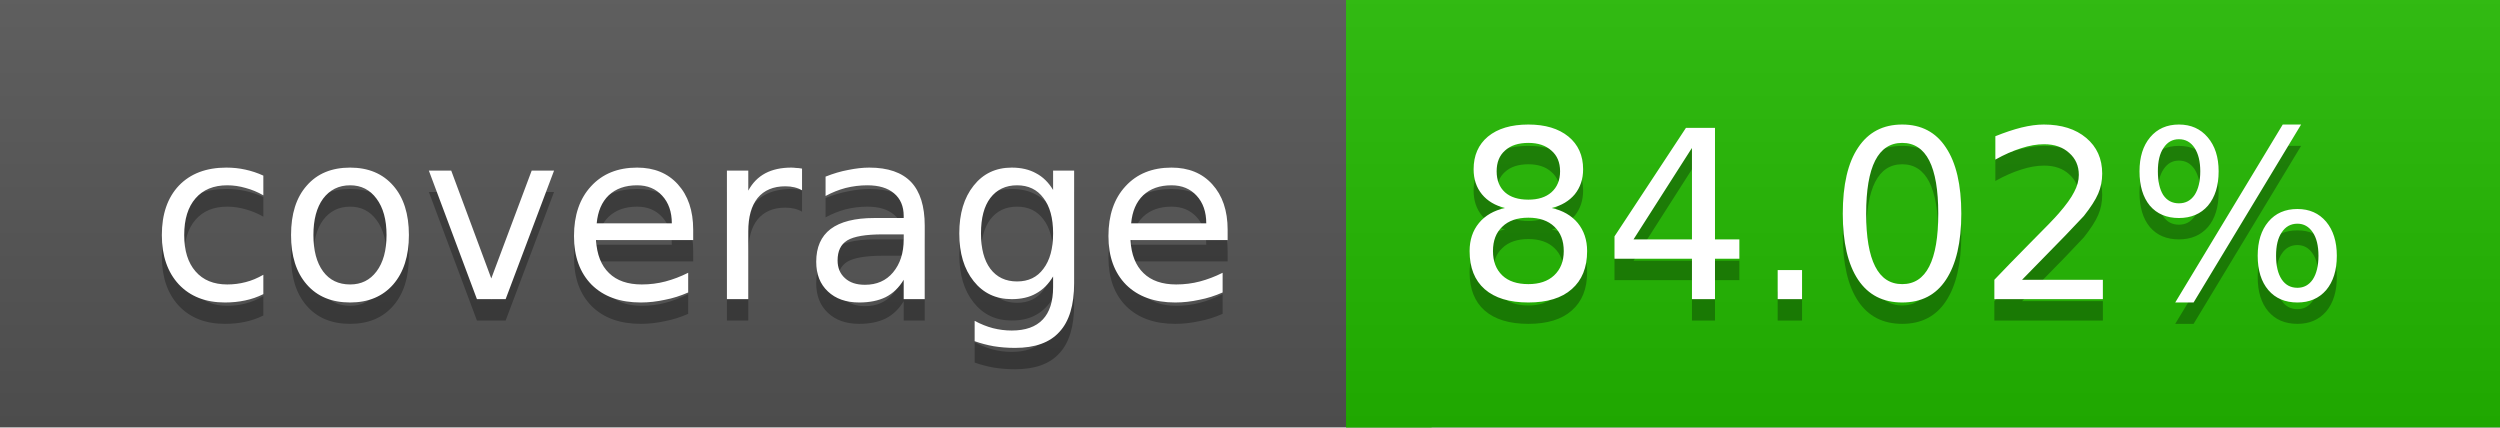
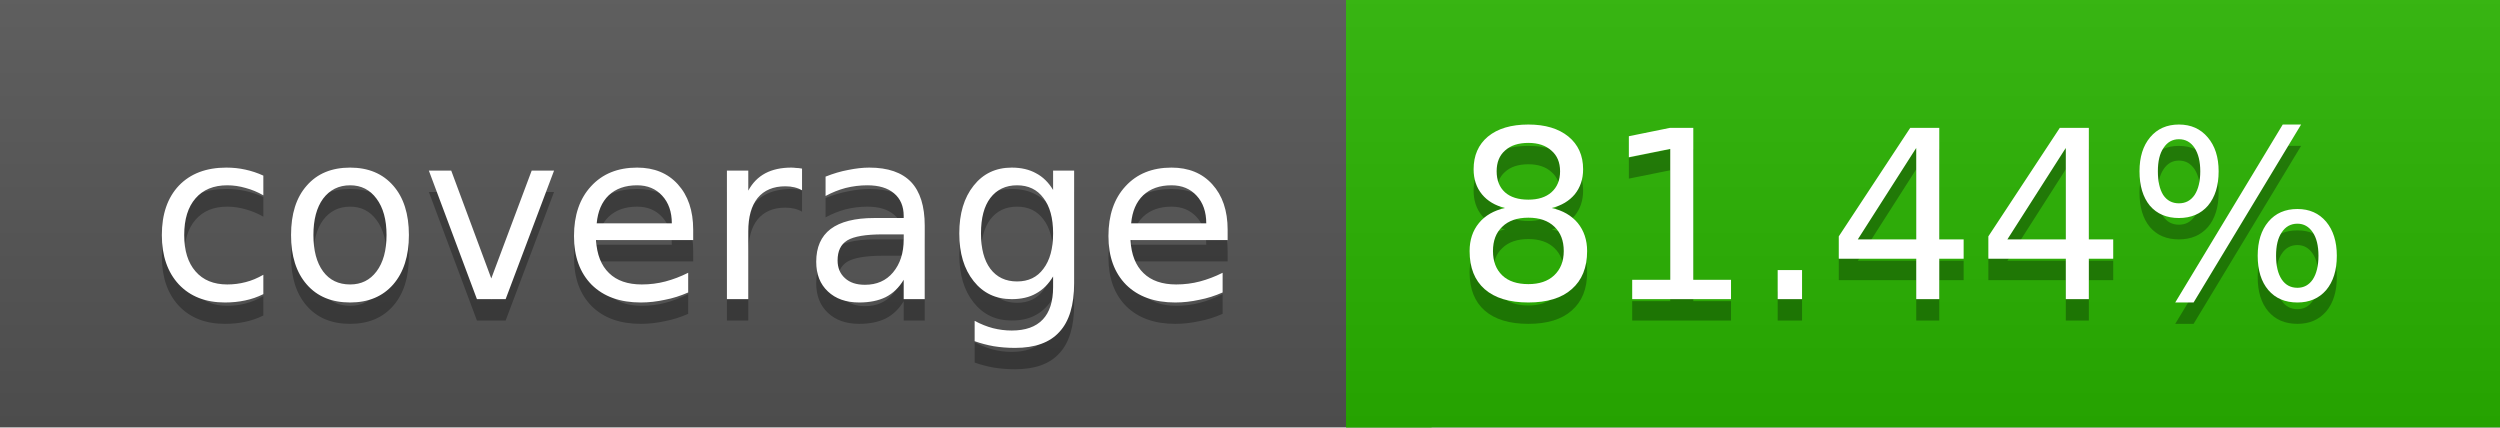
<svg xmlns="http://www.w3.org/2000/svg" width="117" height="20">
  <linearGradient id="a" x2="0" y2="100%">
    <stop offset="0" stop-color="#bbb" stop-opacity=".1" />
    <stop offset="1" stop-opacity=".1" />
  </linearGradient>
  <rect rx="0" width="117" height="20" fill="#555" />
-   <rect rx="0" x="63" width="54" height="20" fill="#23ba00" />
-   <path fill="#23ba00" d="M63 0h4v20h-4z" />
+   <rect rx="0" x="63" width="54" height="20" fill="#29b400" />
+   <path fill="#29b400" d="M63 0h4v20h-4z" />
  <rect rx="0" width="117" height="20" fill="url(#a)" />
  <g fill="#fff" text-anchor="middle" font-family="DejaVu Sans,Verdana,Geneva,sans-serif" font-size="11">
    <text x="32.5" y="15" fill="#010101" fill-opacity=".3">coverage</text>
    <text x="32.5" y="14">coverage</text>
-     <text x="89" y="15" fill="#010101" fill-opacity=".3">84.02%</text>
-     <text x="89" y="14">84.02%</text>
+     <text x="89" y="15" fill="#010101" fill-opacity=".3">81.44%</text>
+     <text x="89" y="14">81.44%</text>
  </g>
</svg>
